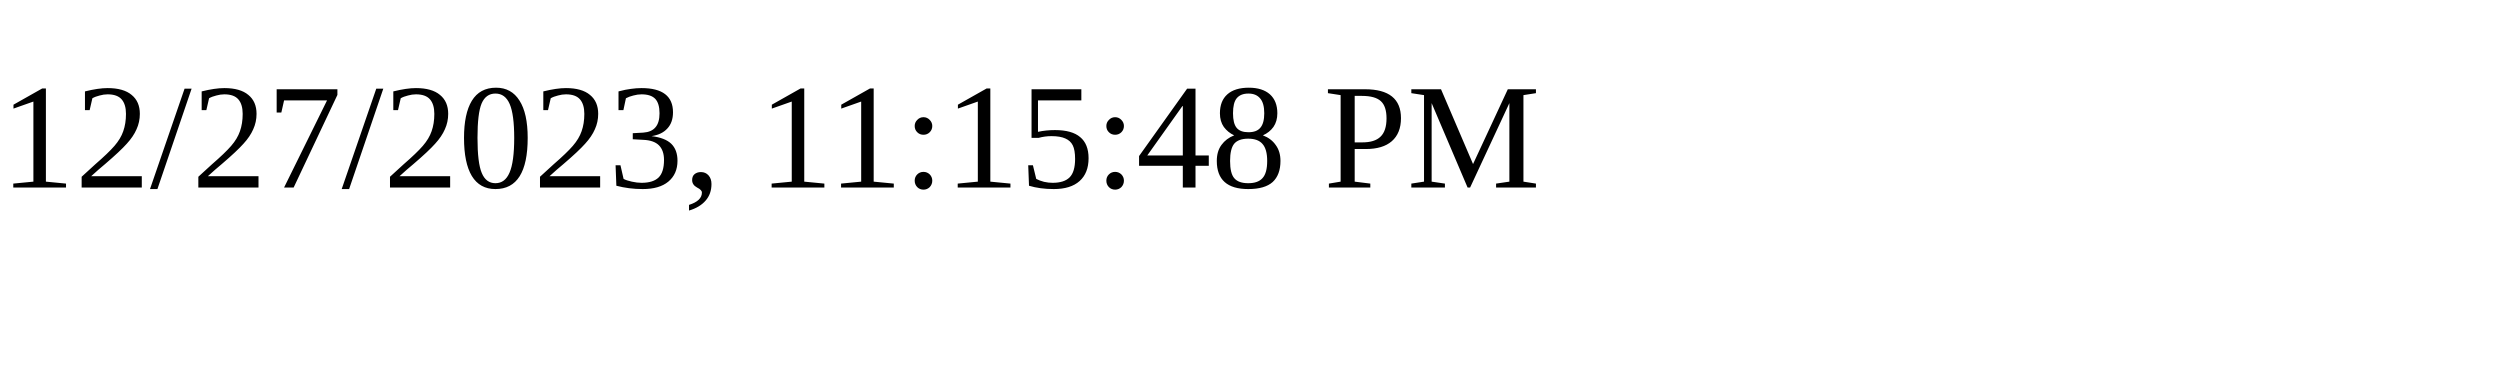
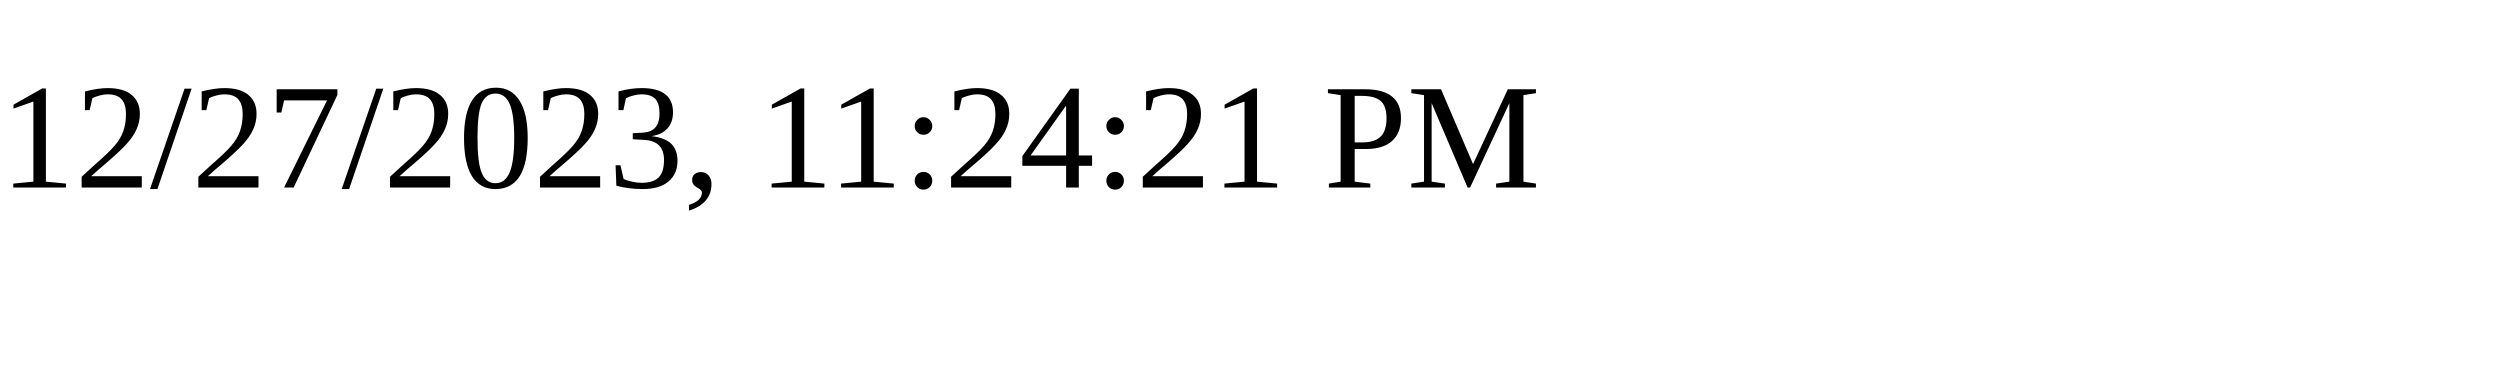
<svg xmlns="http://www.w3.org/2000/svg" height="30" width="200">
-   <text x="0" y="15">12/27/2023, 11:15:48 PM</text>
+   <text x="0" y="15">12/27/2023, 11:24:21 PM</text>
</svg>
